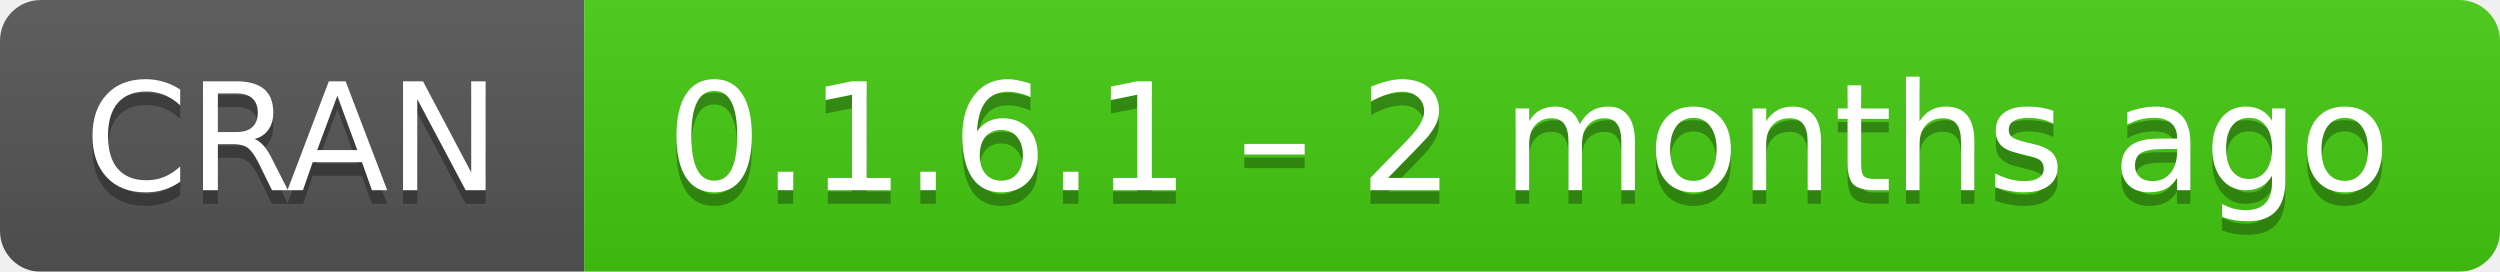
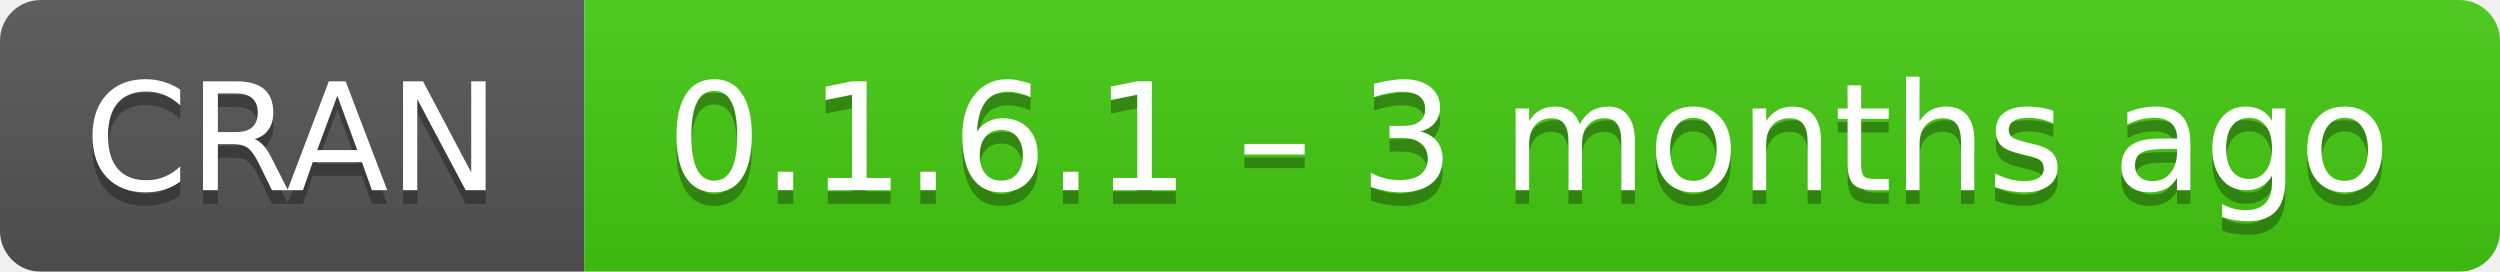
- <svg xmlns="http://www.w3.org/2000/svg" width="184" height="20" aria-label="CRAN 0.1.6.1 – 2 months ago">
+ <svg xmlns="http://www.w3.org/2000/svg" width="184" height="20" aria-label="CRAN 0.1.6.1 – 3 months ago">
  <linearGradient id="b" x2="0" y2="100%">
    <stop offset="0" stop-color="#bbb" stop-opacity=".1" />
    <stop offset="1" stop-opacity=".1" />
  </linearGradient>
  <mask id="a">
    <rect width="184" height="20" rx="3" fill="#fff" />
  </mask>
  <g mask="url(#a)">
    <path fill="#555" d="M0 0h43v20H0z" />
    <path fill="#4c1" d="M43 0h163.5v20H43z" />
    <path fill="url(#b)" d="M0 0h184v20H0z" />
  </g>
  <g fill="#fff" text-anchor="middle" font-family="DejaVu Sans,Verdana,Geneva,sans-serif" font-size="11">
    <text x="21.5" y="15" fill="#010101" fill-opacity=".3">
      CRAN
    </text>
    <text x="21.5" y="14">
      CRAN
    </text>
    <text x="112.5" y="15" fill="#010101" fill-opacity=".3">
-       0.1.6.1 – 2 months ago
+       0.1.6.1 – 3 months ago
    </text>
    <text x="112.5" y="14">
-       0.1.6.1 – 2 months ago
+       0.1.6.1 – 3 months ago
    </text>
  </g>
</svg>
